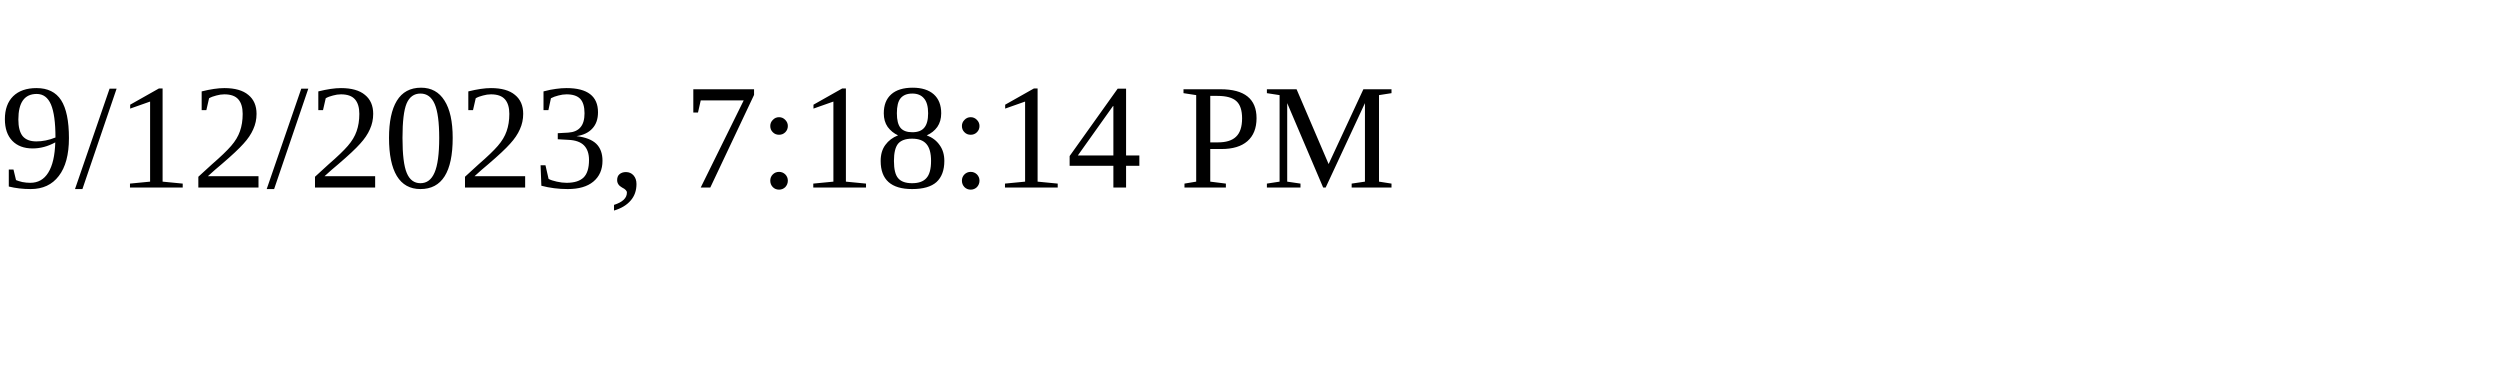
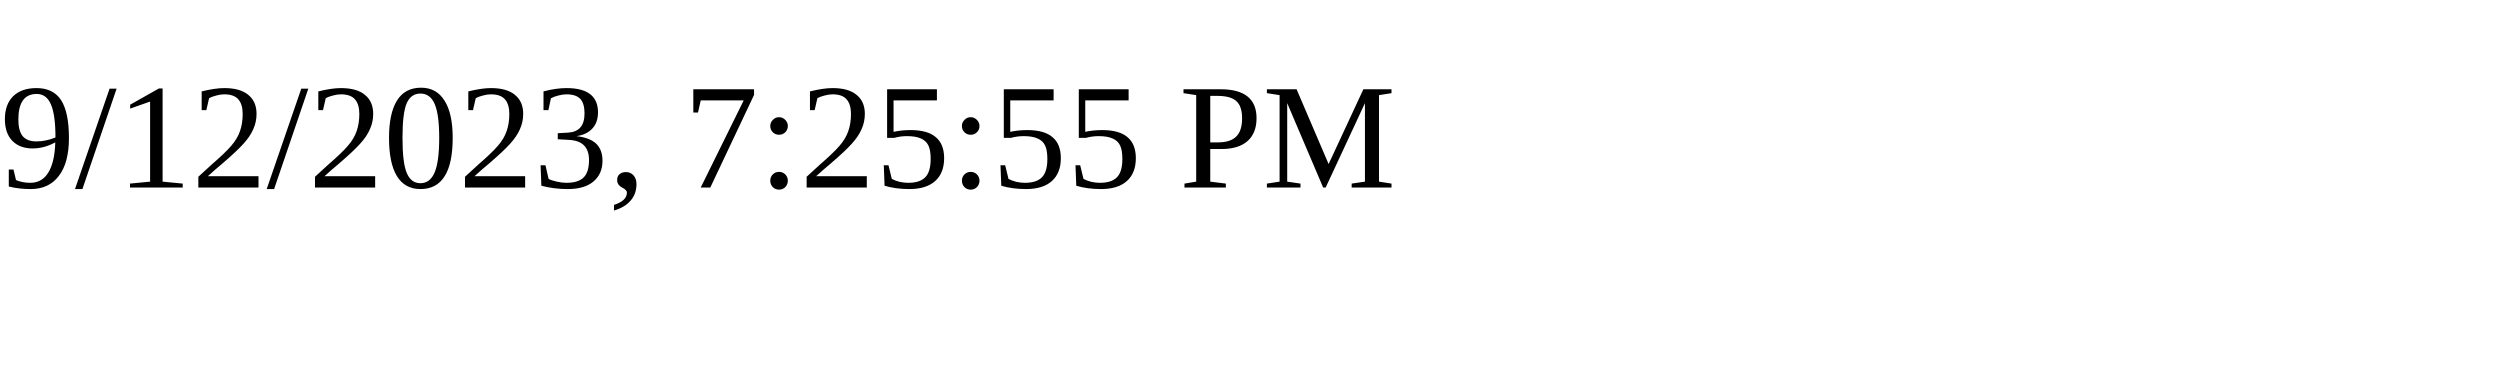
<svg xmlns="http://www.w3.org/2000/svg" height="30" width="200">
-   <text x="0" y="15">9/12/2023, 7:18:14 PM</text>
+   <text x="0" y="15">9/12/2023, 7:25:55 PM</text>
</svg>
